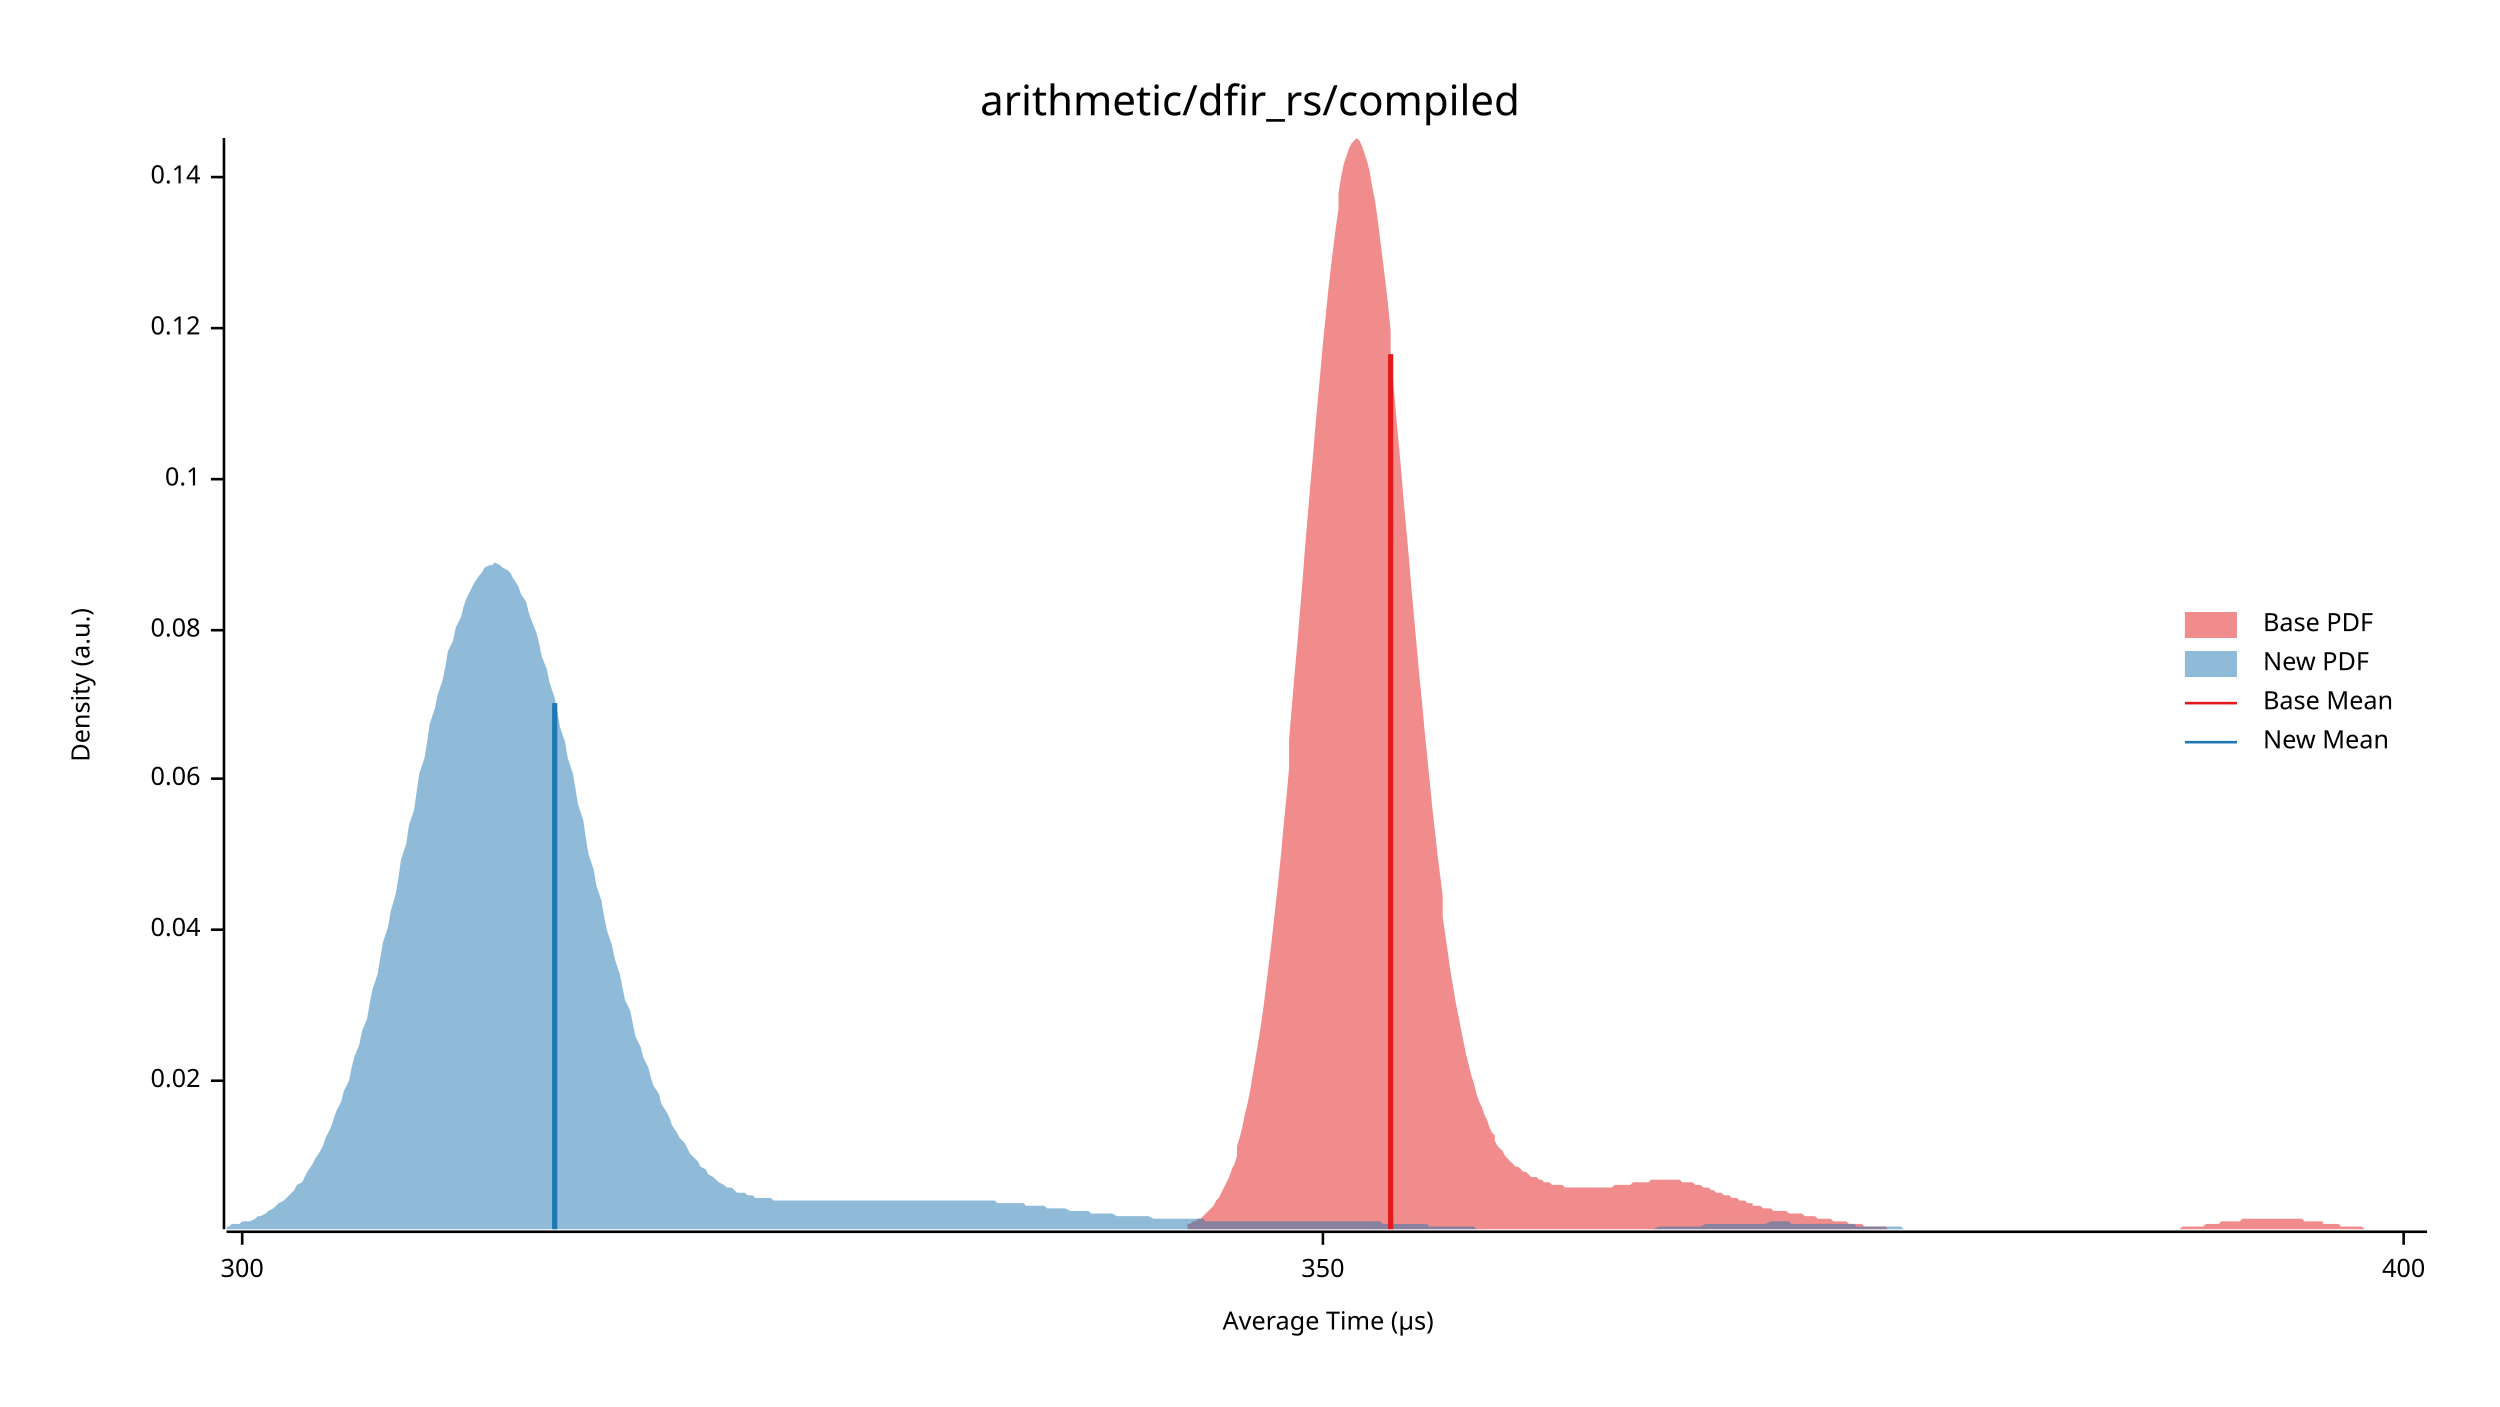
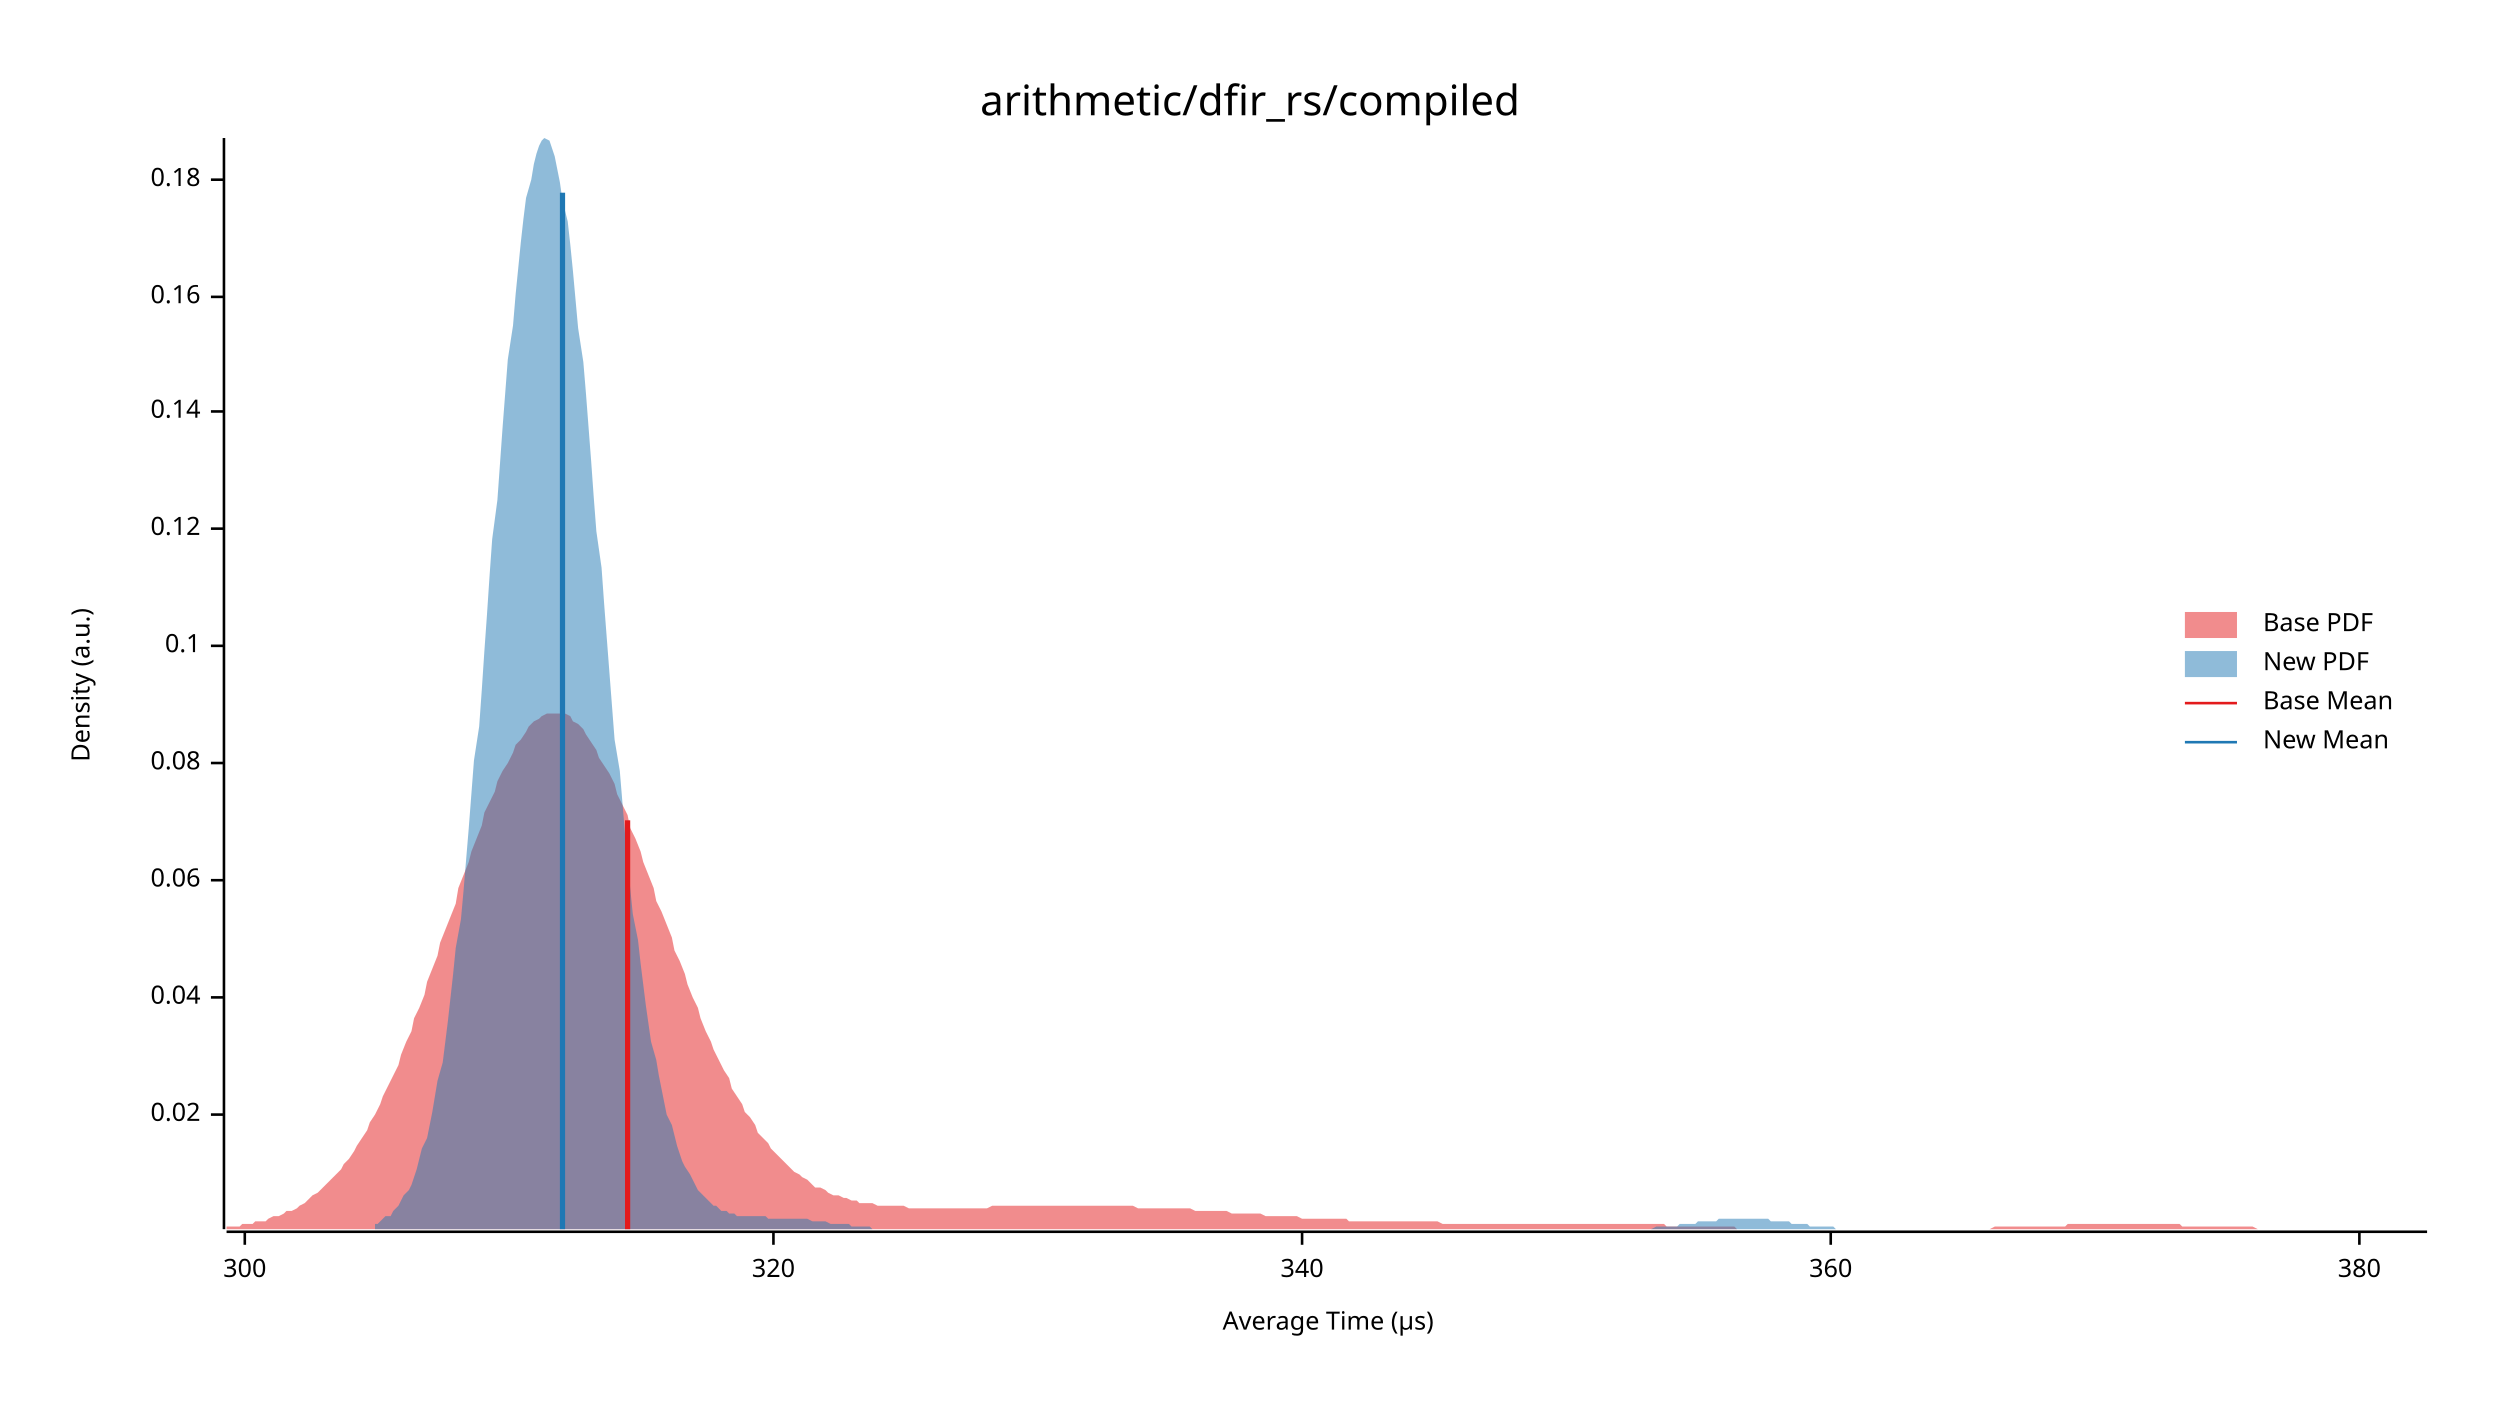
<svg xmlns="http://www.w3.org/2000/svg" width="960" height="540" viewBox="0 0 960 540">
  <text x="480" y="32" dy="0.76em" text-anchor="middle" font-family="sans-serif" font-size="16.129" opacity="1" fill="#000000">
arithmetic/dfir_rs/compiled
</text>
  <text x="27" y="263" dy="0.76em" text-anchor="middle" font-family="sans-serif" font-size="9.677" opacity="1" fill="#000000" transform="rotate(270, 27, 263)">
Density (a.u.)
</text>
  <text x="510" y="513" dy="-0.5ex" text-anchor="middle" font-family="sans-serif" font-size="9.677" opacity="1" fill="#000000">
Average Time (µs)
</text>
  <polyline fill="none" opacity="1" stroke="#000000" stroke-width="1" points="86,53 86,472 " />
-   <text x="77" y="415" dy="0.5ex" text-anchor="end" font-family="sans-serif" font-size="9.677" opacity="1" fill="#000000">
+   <text x="77" y="428" dy="0.5ex" text-anchor="end" font-family="sans-serif" font-size="9.677" opacity="1" fill="#000000">
0.02
</text>
-   <polyline fill="none" opacity="1" stroke="#000000" stroke-width="1" points="81,415 86,415 " />
-   <text x="77" y="357" dy="0.5ex" text-anchor="end" font-family="sans-serif" font-size="9.677" opacity="1" fill="#000000">
+   <polyline fill="none" opacity="1" stroke="#000000" stroke-width="1" points="81,428 86,428 " />
+   <text x="77" y="383" dy="0.5ex" text-anchor="end" font-family="sans-serif" font-size="9.677" opacity="1" fill="#000000">
0.04
</text>
-   <polyline fill="none" opacity="1" stroke="#000000" stroke-width="1" points="81,357 86,357 " />
-   <text x="77" y="299" dy="0.5ex" text-anchor="end" font-family="sans-serif" font-size="9.677" opacity="1" fill="#000000">
+   <polyline fill="none" opacity="1" stroke="#000000" stroke-width="1" points="81,383 86,383 " />
+   <text x="77" y="338" dy="0.5ex" text-anchor="end" font-family="sans-serif" font-size="9.677" opacity="1" fill="#000000">
0.06
</text>
-   <polyline fill="none" opacity="1" stroke="#000000" stroke-width="1" points="81,299 86,299 " />
-   <text x="77" y="242" dy="0.5ex" text-anchor="end" font-family="sans-serif" font-size="9.677" opacity="1" fill="#000000">
+   <polyline fill="none" opacity="1" stroke="#000000" stroke-width="1" points="81,338 86,338 " />
+   <text x="77" y="293" dy="0.5ex" text-anchor="end" font-family="sans-serif" font-size="9.677" opacity="1" fill="#000000">
0.08
</text>
-   <polyline fill="none" opacity="1" stroke="#000000" stroke-width="1" points="81,242 86,242 " />
-   <text x="77" y="184" dy="0.5ex" text-anchor="end" font-family="sans-serif" font-size="9.677" opacity="1" fill="#000000">
+   <polyline fill="none" opacity="1" stroke="#000000" stroke-width="1" points="81,293 86,293 " />
+   <text x="77" y="248" dy="0.5ex" text-anchor="end" font-family="sans-serif" font-size="9.677" opacity="1" fill="#000000">
0.1
</text>
-   <polyline fill="none" opacity="1" stroke="#000000" stroke-width="1" points="81,184 86,184 " />
-   <text x="77" y="126" dy="0.5ex" text-anchor="end" font-family="sans-serif" font-size="9.677" opacity="1" fill="#000000">
+   <polyline fill="none" opacity="1" stroke="#000000" stroke-width="1" points="81,248 86,248 " />
+   <text x="77" y="203" dy="0.5ex" text-anchor="end" font-family="sans-serif" font-size="9.677" opacity="1" fill="#000000">
0.12
</text>
-   <polyline fill="none" opacity="1" stroke="#000000" stroke-width="1" points="81,126 86,126 " />
-   <text x="77" y="68" dy="0.5ex" text-anchor="end" font-family="sans-serif" font-size="9.677" opacity="1" fill="#000000">
+   <polyline fill="none" opacity="1" stroke="#000000" stroke-width="1" points="81,203 86,203 " />
+   <text x="77" y="158" dy="0.5ex" text-anchor="end" font-family="sans-serif" font-size="9.677" opacity="1" fill="#000000">
0.14
</text>
-   <polyline fill="none" opacity="1" stroke="#000000" stroke-width="1" points="81,68 86,68 " />
+   <polyline fill="none" opacity="1" stroke="#000000" stroke-width="1" points="81,158 86,158 " />
+   <text x="77" y="114" dy="0.5ex" text-anchor="end" font-family="sans-serif" font-size="9.677" opacity="1" fill="#000000">
+ 0.16
+ </text>
+   <polyline fill="none" opacity="1" stroke="#000000" stroke-width="1" points="81,114 86,114 " />
+   <text x="77" y="69" dy="0.5ex" text-anchor="end" font-family="sans-serif" font-size="9.677" opacity="1" fill="#000000">
+ 0.18
+ </text>
+   <polyline fill="none" opacity="1" stroke="#000000" stroke-width="1" points="81,69 86,69 " />
  <polyline fill="none" opacity="1" stroke="#000000" stroke-width="1" points="87,473 932,473 " />
-   <text x="93" y="483" dy="0.76em" text-anchor="middle" font-family="sans-serif" font-size="9.677" opacity="1" fill="#000000">
+   <text x="94" y="483" dy="0.76em" text-anchor="middle" font-family="sans-serif" font-size="9.677" opacity="1" fill="#000000">
300
</text>
-   <polyline fill="none" opacity="1" stroke="#000000" stroke-width="1" points="93,473 93,478 " />
-   <text x="508" y="483" dy="0.76em" text-anchor="middle" font-family="sans-serif" font-size="9.677" opacity="1" fill="#000000">
- 350
+   <polyline fill="none" opacity="1" stroke="#000000" stroke-width="1" points="94,473 94,478 " />
+   <text x="297" y="483" dy="0.76em" text-anchor="middle" font-family="sans-serif" font-size="9.677" opacity="1" fill="#000000">
+ 320
</text>
-   <polyline fill="none" opacity="1" stroke="#000000" stroke-width="1" points="508,473 508,478 " />
-   <text x="923" y="483" dy="0.76em" text-anchor="middle" font-family="sans-serif" font-size="9.677" opacity="1" fill="#000000">
- 400
+   <polyline fill="none" opacity="1" stroke="#000000" stroke-width="1" points="297,473 297,478 " />
+   <text x="500" y="483" dy="0.76em" text-anchor="middle" font-family="sans-serif" font-size="9.677" opacity="1" fill="#000000">
+ 340
</text>
-   <polyline fill="none" opacity="1" stroke="#000000" stroke-width="1" points="923,473 923,478 " />
-   <polygon opacity="0.5" fill="#E31A1C" points="456,470 457,470 458,469 459,469 460,468 461,468 462,467 463,466 464,465 465,464 466,463 467,461 468,460 469,458 470,456 471,454 472,452 473,449 474,447 475,444 475,440 476,437 477,433 478,428 479,424 480,419 481,413 482,407 483,401 484,395 485,388 486,380 487,372 488,364 489,355 490,346 491,337 492,327 493,316 494,306 495,295 495,284 496,272 497,260 498,249 499,237 500,225 501,212 502,200 503,188 504,177 505,165 506,154 507,143 508,132 509,122 510,112 511,103 512,95 513,87 514,80 514,74 515,68 516,63 517,60 518,57 519,55 520,54 521,53 522,54 523,56 524,59 525,62 526,66 527,72 528,77 529,84 530,92 531,100 532,108 533,117 534,127 534,137 535,147 536,158 537,169 538,180 539,192 540,203 541,214 542,226 543,237 544,248 545,259 546,269 547,280 548,290 549,300 550,310 551,319 552,328 553,336 554,344 554,352 555,359 556,366 557,373 558,379 559,385 560,390 561,395 562,400 563,405 564,409 565,413 566,416 567,420 568,423 569,425 570,428 571,430 572,433 573,435 574,436 574,438 575,440 576,441 577,442 578,444 579,445 580,446 581,447 582,448 583,448 584,449 585,450 586,450 587,451 588,452 589,452 590,452 591,453 592,453 593,454 594,454 594,454 595,454 596,455 597,455 598,455 599,455 600,455 601,456 602,456 603,456 604,456 605,456 606,456 607,456 608,456 609,456 610,456 611,456 612,456 613,456 614,456 614,456 615,456 616,456 617,456 618,456 619,456 620,455 621,455 622,455 623,455 624,455 625,455 626,455 627,454 628,454 629,454 630,454 631,454 632,454 633,454 634,453 634,453 635,453 636,453 637,453 638,453 639,453 640,453 641,453 642,453 643,453 644,453 645,453 646,454 647,454 648,454 649,454 650,454 651,455 652,455 653,455 653,455 654,456 655,456 656,456 657,457 658,457 659,458 660,458 661,458 662,459 663,459 664,459 665,460 666,460 667,460 668,461 669,461 670,461 671,462 672,462 673,462 673,463 674,463 675,463 676,463 677,464 678,464 679,464 680,464 681,465 682,465 683,465 684,465 685,465 686,465 687,466 688,466 689,466 690,466 691,466 692,466 693,467 693,467 694,467 695,467 696,467 697,467 698,468 699,468 700,468 701,468 702,468 703,468 704,469 705,469 706,469 707,469 708,469 709,469 710,470 711,470 712,470 713,470 713,470 714,470 715,470 716,471 717,471 718,471 719,471 720,471 721,471 722,471 723,471 724,471 725,472 726,472 727,472 728,472 729,472 730,472 731,472 732,472 733,472 733,472 734,472 735,472 736,472 737,472 738,472 739,472 740,472 741,472 742,472 743,472 744,472 745,472 746,472 747,472 748,472 749,472 750,472 751,472 752,472 753,472 753,472 754,472 755,472 756,472 757,472 758,472 759,472 760,472 761,472 762,472 763,472 764,472 765,472 766,472 767,472 768,472 769,472 770,472 771,472 772,472 773,472 773,472 774,472 775,472 776,472 777,472 778,472 779,472 780,472 781,472 782,472 783,472 784,472 785,472 786,472 787,472 788,472 789,472 790,472 791,472 792,472 793,472 793,472 794,472 795,472 796,472 797,472 798,472 799,472 800,472 801,472 802,472 803,472 804,472 805,472 806,472 807,472 808,472 809,472 810,472 811,472 812,472 812,472 813,472 814,472 815,472 816,472 817,472 818,472 819,472 820,472 821,472 822,472 823,472 824,472 825,472 826,472 827,472 828,472 829,472 830,472 831,472 832,472 832,472 833,472 834,472 835,472 836,472 837,472 838,471 839,471 840,471 841,471 842,471 843,471 844,471 845,471 846,471 847,470 848,470 849,470 850,470 851,470 852,470 852,470 853,469 854,469 855,469 856,469 857,469 858,469 859,469 860,469 861,468 862,468 863,468 864,468 865,468 866,468 867,468 868,468 869,468 870,468 871,468 872,468 872,468 873,468 874,468 875,468 876,468 877,468 878,468 879,468 880,468 881,468 882,468 883,468 884,468 885,469 886,469 887,469 888,469 889,469 890,469 891,469 892,469 892,470 893,470 894,470 895,470 896,470 897,470 898,470 899,471 900,471 901,471 902,471 903,471 904,471 905,471 906,471 907,471 908,472 909,472 910,472 911,472 912,472 912,472 913,472 914,472 915,472 916,472 917,472 918,472 919,472 920,472 921,472 922,472 923,472 924,472 925,472 926,472 927,472 928,472 929,472 930,472 931,472 932,472 932,472 456,472 " />
-   <polygon opacity="0.5" fill="#1F78B4" points="87,471 88,471 89,470 91,470 92,470 93,469 95,469 96,469 98,468 99,467 100,467 102,466 103,465 105,464 106,463 107,462 109,461 110,460 111,459 113,457 114,455 116,454 117,452 118,450 120,447 121,445 123,442 124,440 125,437 127,433 128,430 129,427 131,423 132,419 134,415 135,410 136,406 138,401 139,396 141,391 142,385 143,380 145,374 146,368 147,362 149,356 150,350 152,343 153,337 154,330 156,324 157,317 159,311 160,304 161,297 163,291 164,285 165,278 167,272 168,267 170,261 171,256 172,250 174,246 175,241 177,237 178,233 179,230 181,226 182,224 184,221 185,220 186,218 188,217 189,217 190,216 192,217 193,218 195,219 196,220 197,222 199,225 200,228 202,231 203,235 204,238 206,243 207,247 208,252 210,257 211,262 213,268 214,273 215,279 217,285 218,291 220,297 221,303 222,309 224,315 225,322 226,328 228,334 229,340 231,346 232,352 233,357 235,363 236,368 238,374 239,379 240,384 242,388 243,393 244,398 246,402 247,406 249,410 250,414 251,417 253,420 254,424 256,427 257,429 258,432 260,435 261,437 263,439 264,441 265,443 267,445 268,446 269,448 271,449 272,451 274,452 275,453 276,454 278,455 279,456 281,456 282,457 283,458 285,458 286,458 287,459 289,459 290,460 292,460 293,460 294,460 296,460 297,461 299,461 300,461 301,461 303,461 304,461 305,461 307,461 308,461 310,461 311,461 312,461 314,461 315,461 317,461 318,461 319,461 321,461 322,461 323,461 325,461 326,461 328,461 329,461 330,461 332,461 333,461 335,461 336,461 337,461 339,461 340,461 341,461 343,461 344,461 346,461 347,461 348,461 350,461 351,461 353,461 354,461 355,461 357,461 358,461 360,461 361,461 362,461 364,461 365,461 366,461 368,461 369,461 371,461 372,461 373,461 375,461 376,461 378,461 379,461 380,461 382,461 383,462 384,462 386,462 387,462 389,462 390,462 391,462 393,462 394,463 396,463 397,463 398,463 400,463 401,463 402,464 404,464 405,464 407,464 408,464 409,464 411,465 412,465 414,465 415,465 416,465 418,465 419,466 420,466 422,466 423,466 425,466 426,466 427,466 429,467 430,467 432,467 433,467 434,467 436,467 437,467 439,467 440,467 441,467 443,468 444,468 445,468 447,468 448,468 450,468 451,468 452,468 454,468 455,468 457,468 458,468 459,468 461,468 462,468 463,469 465,469 466,469 468,469 469,469 470,469 472,469 473,469 475,469 476,469 477,469 479,469 480,469 481,469 483,469 484,469 486,469 487,469 488,469 490,469 491,469 493,469 494,469 495,469 497,469 498,469 499,469 501,469 502,469 504,469 505,469 506,469 508,469 509,469 511,469 512,469 513,469 515,469 516,469 517,469 519,469 520,469 522,469 523,469 524,469 526,469 527,469 529,469 530,469 531,470 533,470 534,470 536,470 537,470 538,470 540,470 541,470 542,470 544,470 545,470 547,470 548,470 549,471 551,471 552,471 554,471 555,471 556,471 558,471 559,471 560,471 562,471 563,471 565,471 566,471 567,472 569,472 570,472 572,472 573,472 574,472 576,472 577,472 578,472 580,472 581,472 583,472 584,472 585,472 587,472 588,472 590,472 591,472 592,472 594,472 595,472 596,472 598,472 599,472 601,472 602,472 603,472 605,472 606,472 608,472 609,472 610,472 612,472 613,472 615,472 616,472 617,472 619,472 620,472 621,472 623,472 624,472 626,472 627,472 628,472 630,472 631,472 633,472 634,472 635,472 637,471 638,471 639,471 641,471 642,471 644,471 645,471 646,471 648,471 649,471 651,471 652,471 653,471 655,470 656,470 657,470 659,470 660,470 662,470 663,470 664,470 666,470 667,470 669,470 670,470 671,470 673,470 674,470 675,470 677,470 678,470 680,469 681,469 682,469 684,469 685,469 687,469 688,470 689,470 691,470 692,470 693,470 695,470 696,470 698,470 699,470 700,470 702,470 703,470 705,470 706,470 707,470 709,470 710,470 712,470 713,471 714,471 716,471 717,471 718,471 720,471 721,471 723,471 724,471 725,471 727,471 728,471 730,471 731,472 732,472 734,472 735,472 736,472 738,472 739,472 741,472 742,472 743,472 745,472 746,472 748,472 749,472 750,472 752,472 753,472 754,472 756,472 757,472 759,472 760,472 761,472 763,472 764,472 766,472 767,472 768,472 770,472 771,472 772,472 774,472 775,472 777,472 778,472 778,472 87,472 " />
-   <polyline fill="none" opacity="1" stroke="#E31A1C" stroke-width="2" points="534,472 534,136 " />
-   <polyline fill="none" opacity="1" stroke="#1F78B4" stroke-width="2" points="213,472 213,270 " />
+   <polyline fill="none" opacity="1" stroke="#000000" stroke-width="1" points="500,473 500,478 " />
+   <text x="703" y="483" dy="0.76em" text-anchor="middle" font-family="sans-serif" font-size="9.677" opacity="1" fill="#000000">
+ 360
+ </text>
+   <polyline fill="none" opacity="1" stroke="#000000" stroke-width="1" points="703,473 703,478 " />
+   <text x="906" y="483" dy="0.76em" text-anchor="middle" font-family="sans-serif" font-size="9.677" opacity="1" fill="#000000">
+ 380
+ </text>
+   <polyline fill="none" opacity="1" stroke="#000000" stroke-width="1" points="906,473 906,478 " />
+   <polygon opacity="0.5" fill="#E31A1C" points="87,471 88,471 90,471 92,471 93,470 95,470 97,470 98,469 100,469 102,469 103,468 105,467 107,467 109,466 110,465 112,465 114,464 115,463 117,462 119,460 120,459 122,458 124,456 125,455 127,453 129,451 131,449 132,447 134,445 136,442 137,440 139,437 141,434 142,431 144,428 146,424 147,421 149,417 151,413 153,409 154,405 156,400 158,396 159,391 161,387 163,382 164,377 166,372 168,367 169,362 171,357 173,352 175,347 176,341 178,336 180,331 181,327 183,322 185,317 186,312 188,308 190,304 191,300 193,296 195,293 197,289 198,286 200,284 202,281 203,279 205,277 207,276 208,275 210,274 212,274 214,274 215,274 217,274 219,275 220,277 222,278 224,280 225,282 227,285 229,288 230,291 232,294 234,297 236,301 237,305 239,309 241,313 242,318 244,322 246,327 247,331 249,336 251,341 252,346 254,350 256,355 258,360 259,365 261,369 263,374 264,378 266,383 268,387 269,391 271,396 273,400 274,403 276,407 278,411 280,414 281,418 283,421 285,424 286,427 288,429 290,432 291,435 293,437 295,439 296,441 298,443 300,445 302,447 303,448 305,450 307,451 308,452 310,453 312,455 313,456 315,456 317,457 318,458 320,459 322,459 324,460 325,460 327,461 329,461 330,462 332,462 334,462 335,462 337,463 339,463 341,463 342,463 344,463 346,463 347,463 349,464 351,464 352,464 354,464 356,464 357,464 359,464 361,464 363,464 364,464 366,464 368,464 369,464 371,464 373,464 374,464 376,464 378,464 379,464 381,463 383,463 385,463 386,463 388,463 390,463 391,463 393,463 395,463 396,463 398,463 400,463 401,463 403,463 405,463 407,463 408,463 410,463 412,463 413,463 415,463 417,463 418,463 420,463 422,463 423,463 425,463 427,463 429,463 430,463 432,463 434,463 435,463 437,464 439,464 440,464 442,464 444,464 445,464 447,464 449,464 451,464 452,464 454,464 456,464 457,464 459,465 461,465 462,465 464,465 466,465 468,465 469,465 471,465 473,466 474,466 476,466 478,466 479,466 481,466 483,466 484,466 486,467 488,467 490,467 491,467 493,467 495,467 496,467 498,467 500,468 501,468 503,468 505,468 506,468 508,468 510,468 512,468 513,468 515,468 517,468 518,469 520,469 522,469 523,469 525,469 527,469 528,469 530,469 532,469 534,469 535,469 537,469 539,469 540,469 542,469 544,469 545,469 547,469 549,469 550,469 552,469 554,470 556,470 557,470 559,470 561,470 562,470 564,470 566,470 567,470 569,470 571,470 573,470 574,470 576,470 578,470 579,470 581,470 583,470 584,470 586,470 588,470 589,470 591,470 593,470 595,470 596,470 598,470 600,470 601,470 603,470 605,470 606,470 608,470 610,470 611,470 613,470 615,470 617,470 618,470 620,470 622,470 623,470 625,470 627,470 628,470 630,470 632,470 633,470 635,470 637,470 639,470 640,471 642,471 644,471 645,471 647,471 649,471 650,471 652,471 654,471 655,471 657,471 659,471 661,471 662,471 664,471 666,471 667,472 669,472 671,472 672,472 674,472 676,472 677,472 679,472 681,472 683,472 684,472 686,472 688,472 689,472 691,472 693,472 694,472 696,472 698,472 700,472 701,472 703,472 705,472 706,472 708,472 710,472 711,472 713,472 715,472 716,472 718,472 720,472 722,472 723,472 725,472 727,472 728,472 730,472 732,472 733,472 735,472 737,472 738,472 740,472 742,472 744,472 745,472 747,472 749,472 750,472 752,472 754,472 755,472 757,472 759,472 760,472 762,472 764,472 766,471 767,471 769,471 771,471 772,471 774,471 776,471 777,471 779,471 781,471 782,471 784,471 786,471 788,471 789,471 791,471 793,471 794,470 796,470 798,470 799,470 801,470 803,470 804,470 806,470 808,470 810,470 811,470 813,470 815,470 816,470 818,470 820,470 821,470 823,470 825,470 827,470 828,470 830,470 832,470 833,470 835,470 837,470 838,471 840,471 842,471 843,471 845,471 847,471 849,471 850,471 852,471 854,471 855,471 857,471 859,471 860,471 862,471 864,471 865,471 867,472 869,472 871,472 872,472 874,472 876,472 877,472 879,472 881,472 882,472 884,472 886,472 887,472 889,472 891,472 893,472 894,472 896,472 898,472 899,472 901,472 903,472 904,472 906,472 908,472 909,472 911,472 913,472 915,472 916,472 918,472 920,472 921,472 923,472 925,472 926,472 928,472 930,472 932,472 932,472 87,472 " />
+   <polygon opacity="0.5" fill="#1F78B4" points="144,470 145,470 146,469 147,468 148,467 150,467 151,465 152,464 153,463 154,461 155,459 157,457 158,455 159,452 160,449 161,445 162,441 164,437 165,432 166,427 167,421 168,415 170,408 171,400 172,392 173,383 174,374 175,364 177,353 178,342 179,330 180,318 181,305 182,292 184,279 185,265 186,250 187,236 188,221 189,207 191,192 192,178 193,164 194,151 195,138 197,125 198,113 199,103 200,93 201,84 202,76 204,69 205,63 206,59 207,56 208,54 209,53 211,54 212,57 213,60 214,65 215,70 216,77 218,85 219,94 220,104 221,115 222,126 224,139 225,151 226,164 227,177 228,191 229,204 231,218 232,232 233,245 234,258 235,271 236,284 238,296 239,308 240,320 241,331 242,341 243,351 245,361 246,370 247,378 248,386 249,393 250,400 252,407 253,413 254,418 255,423 256,428 258,432 259,436 260,440 261,443 262,446 263,448 265,451 266,453 267,455 268,457 269,458 270,459 272,461 273,462 274,463 275,463 276,464 277,465 279,465 280,466 281,466 282,466 283,467 285,467 286,467 287,467 288,467 289,467 290,467 292,467 293,467 294,467 295,468 296,468 297,468 299,468 300,468 301,468 302,468 303,468 304,468 306,468 307,468 308,468 309,468 310,468 312,469 313,469 314,469 315,469 316,469 317,469 319,470 320,470 321,470 322,470 323,470 324,470 326,470 327,471 328,471 329,471 330,471 331,471 333,471 334,471 335,472 336,472 337,472 339,472 340,472 341,472 342,472 343,472 344,472 346,472 347,472 348,472 349,472 350,472 351,472 353,472 354,472 355,472 356,472 357,472 358,472 360,472 361,472 362,472 363,472 364,472 366,472 367,472 368,472 369,472 370,472 371,472 373,472 374,472 375,472 376,472 377,472 378,472 380,472 381,472 382,472 383,472 384,472 385,472 387,472 388,472 389,472 390,472 391,472 393,472 394,472 395,472 396,472 397,472 398,472 400,472 401,472 402,472 403,472 404,472 405,472 407,472 408,472 409,472 410,472 411,472 412,472 414,472 415,472 416,472 417,472 418,472 420,472 421,472 422,472 423,472 424,472 425,472 427,472 428,472 429,472 430,472 431,472 432,472 434,472 435,472 436,472 437,472 438,472 439,472 441,472 442,472 443,472 444,472 445,472 447,472 448,472 449,472 450,472 451,472 452,472 454,472 455,472 456,472 457,472 458,472 459,472 461,472 462,472 463,472 464,472 465,472 466,472 468,472 469,472 470,472 471,472 472,472 474,472 475,472 476,472 477,472 478,472 479,472 481,472 482,472 483,472 484,472 485,472 486,472 488,472 489,472 490,472 491,472 492,472 493,472 495,472 496,472 497,472 498,472 499,472 501,472 502,472 503,472 504,472 505,472 506,472 508,472 509,472 510,472 511,472 512,472 513,472 515,472 516,472 517,472 518,472 519,472 520,472 522,472 523,472 524,472 525,472 526,472 528,472 529,472 530,472 531,472 532,472 533,472 535,472 536,472 537,472 538,472 539,472 540,472 542,472 543,472 544,472 545,472 546,472 547,472 549,472 550,472 551,472 552,472 553,472 555,472 556,472 557,472 558,472 559,472 560,472 562,472 563,472 564,472 565,472 566,472 567,472 569,472 570,472 571,472 572,472 573,472 574,472 576,472 577,472 578,472 579,472 580,472 582,472 583,472 584,472 585,472 586,472 587,472 589,472 590,472 591,472 592,472 593,472 594,472 596,472 597,472 598,472 599,472 600,472 601,472 603,472 604,472 605,472 606,472 607,472 609,472 610,472 611,472 612,472 613,472 614,472 616,472 617,472 618,472 619,472 620,472 621,472 623,472 624,472 625,472 626,472 627,472 628,472 630,472 631,472 632,472 633,472 634,472 636,471 637,471 638,471 639,471 640,471 641,471 643,471 644,471 645,470 646,470 647,470 648,470 650,470 651,470 652,469 653,469 654,469 655,469 657,469 658,469 659,469 660,468 661,468 663,468 664,468 665,468 666,468 667,468 668,468 670,468 671,468 672,468 673,468 674,468 675,468 677,468 678,468 679,468 680,469 681,469 682,469 684,469 685,469 686,469 687,469 688,470 690,470 691,470 692,470 693,470 694,470 695,471 697,471 698,471 699,471 700,471 701,471 702,471 704,471 705,472 706,472 707,472 708,472 709,472 711,472 712,472 713,472 714,472 715,472 717,472 718,472 719,472 720,472 721,472 722,472 724,472 725,472 726,472 727,472 728,472 729,472 729,472 144,472 " />
+   <polyline fill="none" opacity="1" stroke="#E31A1C" stroke-width="2" points="241,472 241,315 " />
+   <polyline fill="none" opacity="1" stroke="#1F78B4" stroke-width="2" points="216,472 216,74 " />
  <text x="869" y="235" dy="0.76em" text-anchor="start" font-family="sans-serif" font-size="9.677" opacity="1" fill="#000000">
Base PDF
</text>
  <text x="869" y="250" dy="0.76em" text-anchor="start" font-family="sans-serif" font-size="9.677" opacity="1" fill="#000000">
New PDF
</text>
  <text x="869" y="265" dy="0.76em" text-anchor="start" font-family="sans-serif" font-size="9.677" opacity="1" fill="#000000">
Base Mean
</text>
  <text x="869" y="280" dy="0.76em" text-anchor="start" font-family="sans-serif" font-size="9.677" opacity="1" fill="#000000">
New Mean
</text>
  <rect x="839" y="235" width="20" height="10" opacity="0.5" fill="#E31A1C" stroke="none" />
  <rect x="839" y="250" width="20" height="10" opacity="0.5" fill="#1F78B4" stroke="none" />
  <polyline fill="none" opacity="1" stroke="#E31A1C" stroke-width="1" points="839,270 859,270 " />
  <polyline fill="none" opacity="1" stroke="#1F78B4" stroke-width="1" points="839,285 859,285 " />
</svg>
